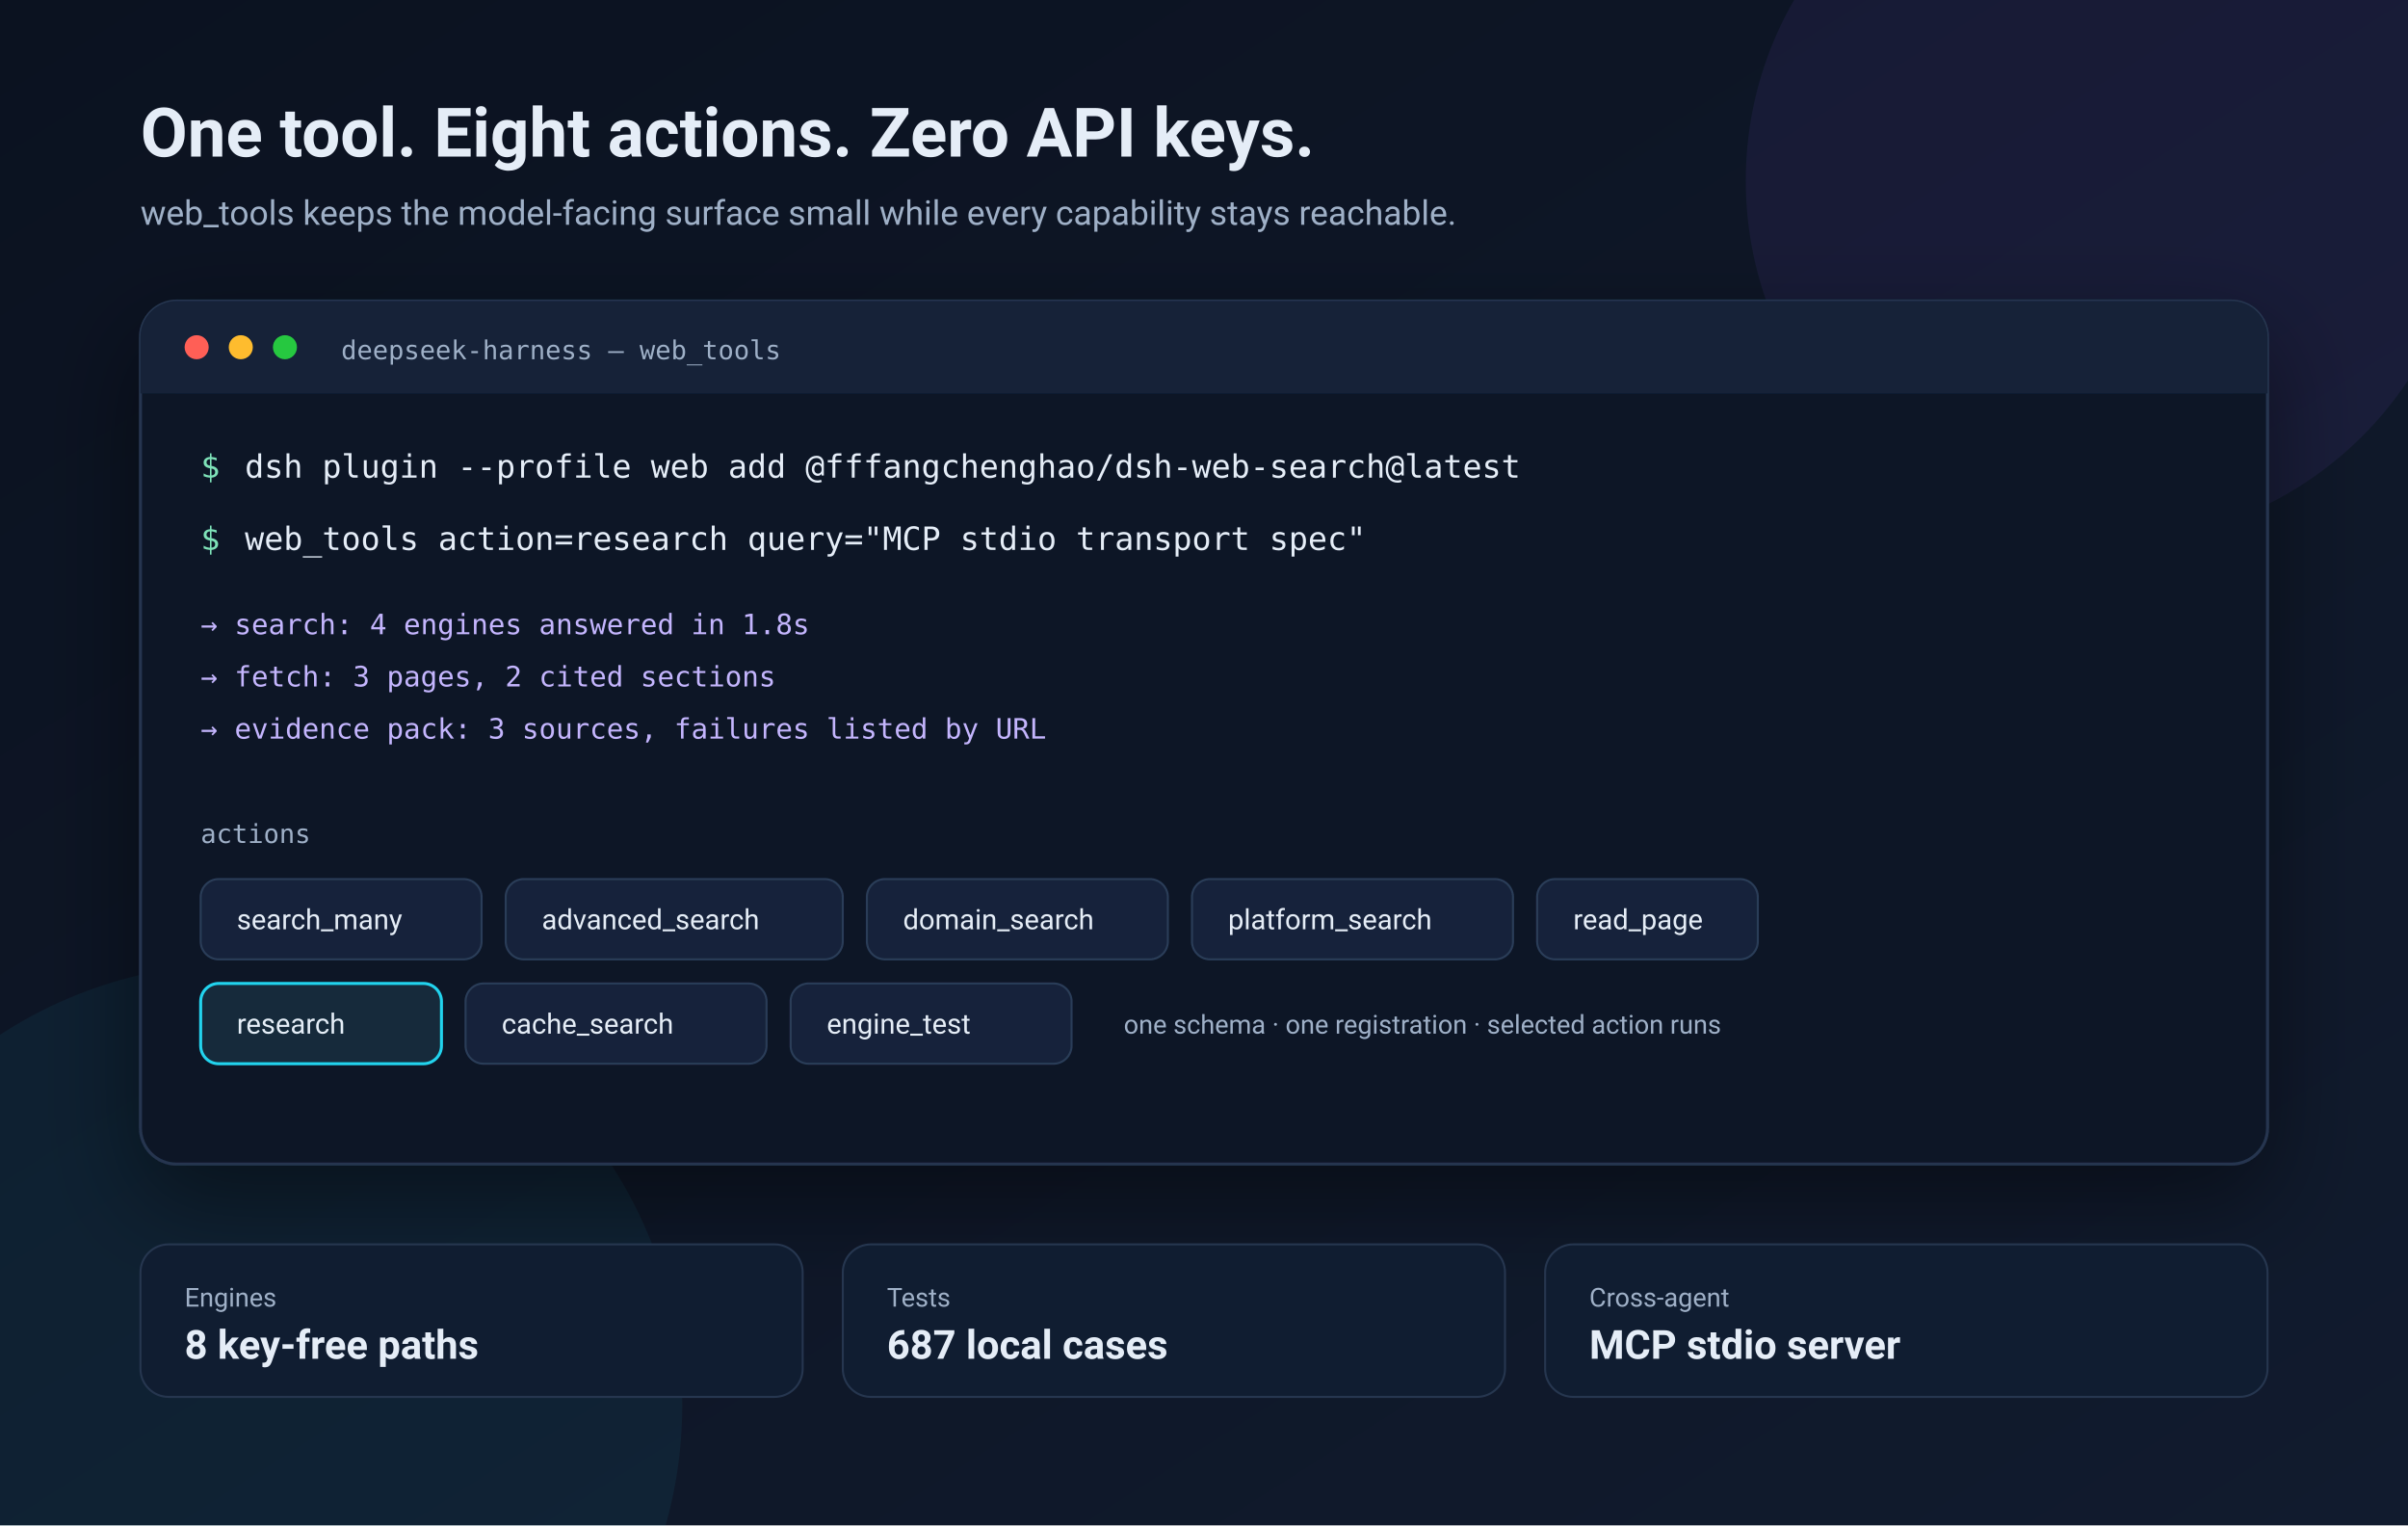
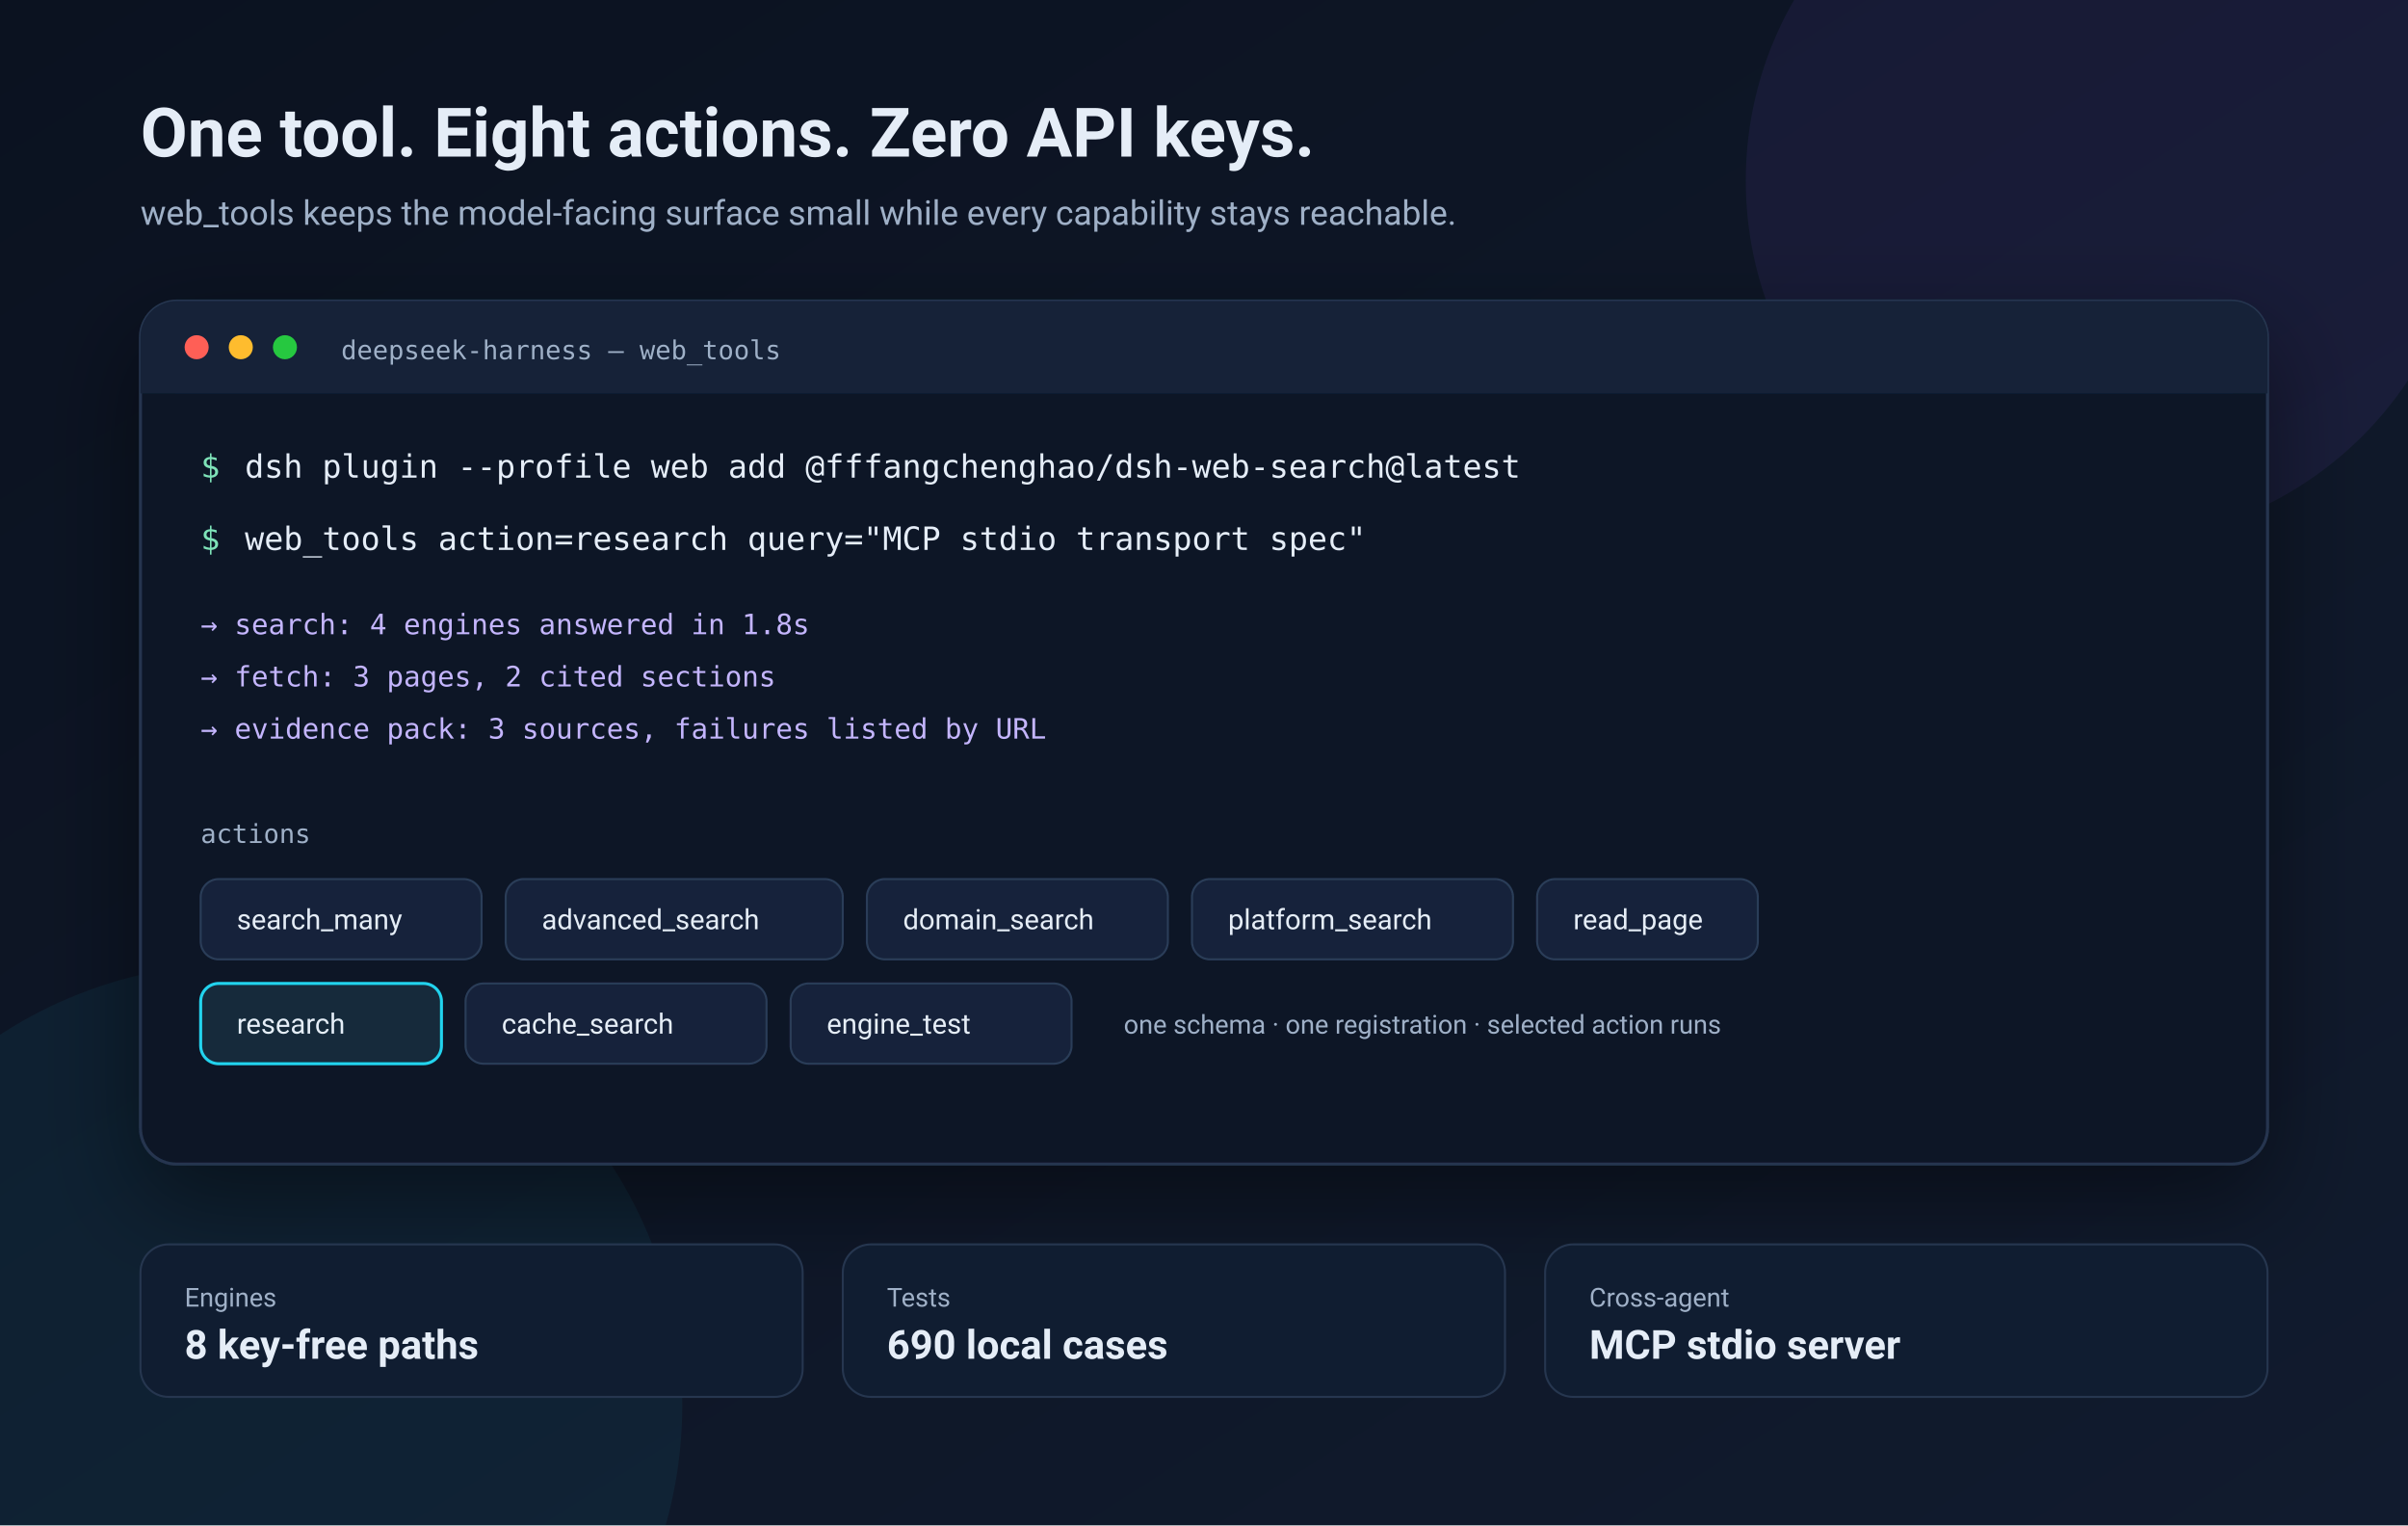
<svg xmlns="http://www.w3.org/2000/svg" width="1200" height="760" viewBox="0 0 1200 760" role="img" aria-label="web_tools demo: one tool, eight actions">
  <defs>
    <linearGradient id="bg" x1="0" y1="0" x2="1" y2="1">
      <stop offset="0" stop-color="#0b1220" />
      <stop offset="1" stop-color="#111b2e" />
    </linearGradient>
    <linearGradient id="accent" x1="0" y1="0" x2="1" y2="0">
      <stop offset="0" stop-color="#8b5cf6" />
      <stop offset="1" stop-color="#22d3ee" />
    </linearGradient>
    <filter id="shadow" x="-20%" y="-20%" width="140%" height="140%">
      <feDropShadow dx="0" dy="18" stdDeviation="24" flood-color="#000" flood-opacity=".45" />
    </filter>
    <style>
      .mono{font-family:ui-monospace,SFMono-Regular,Menlo,Consolas,monospace}
      .sans{font-family:-apple-system,BlinkMacSystemFont,Segoe UI,Roboto,sans-serif}
      .chip{fill:#18243a;stroke:#2b3d59;stroke-width:1}
      .chipOn{fill:#122b3a;stroke:#22d3ee;stroke-width:1.5}
      .t{fill:#e5edf7}.m{fill:#9fb0c7}.g{fill:#7ee2b8}.p{fill:#c4b5fd}
    </style>
  </defs>
  <rect width="1200" height="760" fill="url(#bg)" />
  <circle cx="1050" cy="90" r="180" fill="#8b5cf6" opacity=".08" />
  <circle cx="120" cy="700" r="220" fill="#22d3ee" opacity=".06" />
  <text x="70" y="78" class="sans t" font-size="34" font-weight="700">One tool. Eight actions. Zero API keys.</text>
  <text x="70" y="112" class="sans m" font-size="17">web_tools keeps the model-facing surface small while every capability stays reachable.</text>
  <g filter="url(#shadow)">
    <rect x="70" y="150" width="1060" height="430" rx="18" fill="#0d1728" stroke="#26364f" stroke-width="1.5" />
    <rect x="70" y="150" width="1060" height="46" rx="18" fill="#132137" />
    <rect x="70" y="178" width="1060" height="18" fill="#132137" />
    <circle cx="98" cy="173" r="6" fill="#ff5f57" />
    <circle cx="120" cy="173" r="6" fill="#febc2e" />
    <circle cx="142" cy="173" r="6" fill="#28c840" />
    <text x="170" y="179" class="mono m" font-size="13">deepseek-harness — web_tools</text>
    <text x="100" y="238" class="mono g" font-size="16">$</text>
    <text x="122" y="238" class="mono t" font-size="16">dsh plugin --profile web add @fffangchenghao/dsh-web-search@latest</text>
    <text x="100" y="274" class="mono g" font-size="16">$</text>
    <text x="122" y="274" class="mono t" font-size="16">web_tools action=research query="MCP stdio transport spec"</text>
    <text x="100" y="316" class="mono p" font-size="14">→ search: 4 engines answered in 1.8s</text>
    <text x="100" y="342" class="mono p" font-size="14">→ fetch: 3 pages, 2 cited sections</text>
    <text x="100" y="368" class="mono p" font-size="14">→ evidence pack: 3 sources, failures listed by URL</text>
    <text x="100" y="420" class="mono m" font-size="13">actions</text>
    <g class="sans" font-size="14">
      <rect class="chip" x="100" y="438" width="140" height="40" rx="9" />
      <text x="118" y="463" class="t">search_many</text>
      <rect class="chip" x="252" y="438" width="168" height="40" rx="9" />
      <text x="270" y="463" class="t">advanced_search</text>
      <rect class="chip" x="432" y="438" width="150" height="40" rx="9" />
      <text x="450" y="463" class="t">domain_search</text>
      <rect class="chip" x="594" y="438" width="160" height="40" rx="9" />
      <text x="612" y="463" class="t">platform_search</text>
      <rect class="chip" x="766" y="438" width="110" height="40" rx="9" />
      <text x="784" y="463" class="t">read_page</text>
      <rect class="chipOn" x="100" y="490" width="120" height="40" rx="9" />
      <text x="118" y="515" class="t">research</text>
      <rect class="chip" x="232" y="490" width="150" height="40" rx="9" />
      <text x="250" y="515" class="t">cache_search</text>
      <rect class="chip" x="394" y="490" width="140" height="40" rx="9" />
      <text x="412" y="515" class="t">engine_test</text>
      <text x="560" y="515" class="m" font-size="13">one schema · one registration · selected action runs</text>
    </g>
  </g>
  <g class="sans">
    <rect x="70" y="620" width="330" height="76" rx="14" fill="#101d31" stroke="#26364f" />
    <text x="92" y="651" class="m" font-size="13">Engines</text>
    <text x="92" y="677" class="t" font-size="20" font-weight="700">8 key-free paths</text>
    <rect x="420" y="620" width="330" height="76" rx="14" fill="#101d31" stroke="#26364f" />
    <text x="442" y="651" class="m" font-size="13">Tests</text>
-     <text x="442" y="677" class="t" font-size="20" font-weight="700">687 local cases</text>
+     <text x="442" y="677" class="t" font-size="20" font-weight="700">690 local cases</text>
    <rect x="770" y="620" width="360" height="76" rx="14" fill="#101d31" stroke="#26364f" />
    <text x="792" y="651" class="m" font-size="13">Cross-agent</text>
    <text x="792" y="677" class="t" font-size="20" font-weight="700">MCP stdio server</text>
  </g>
</svg>
